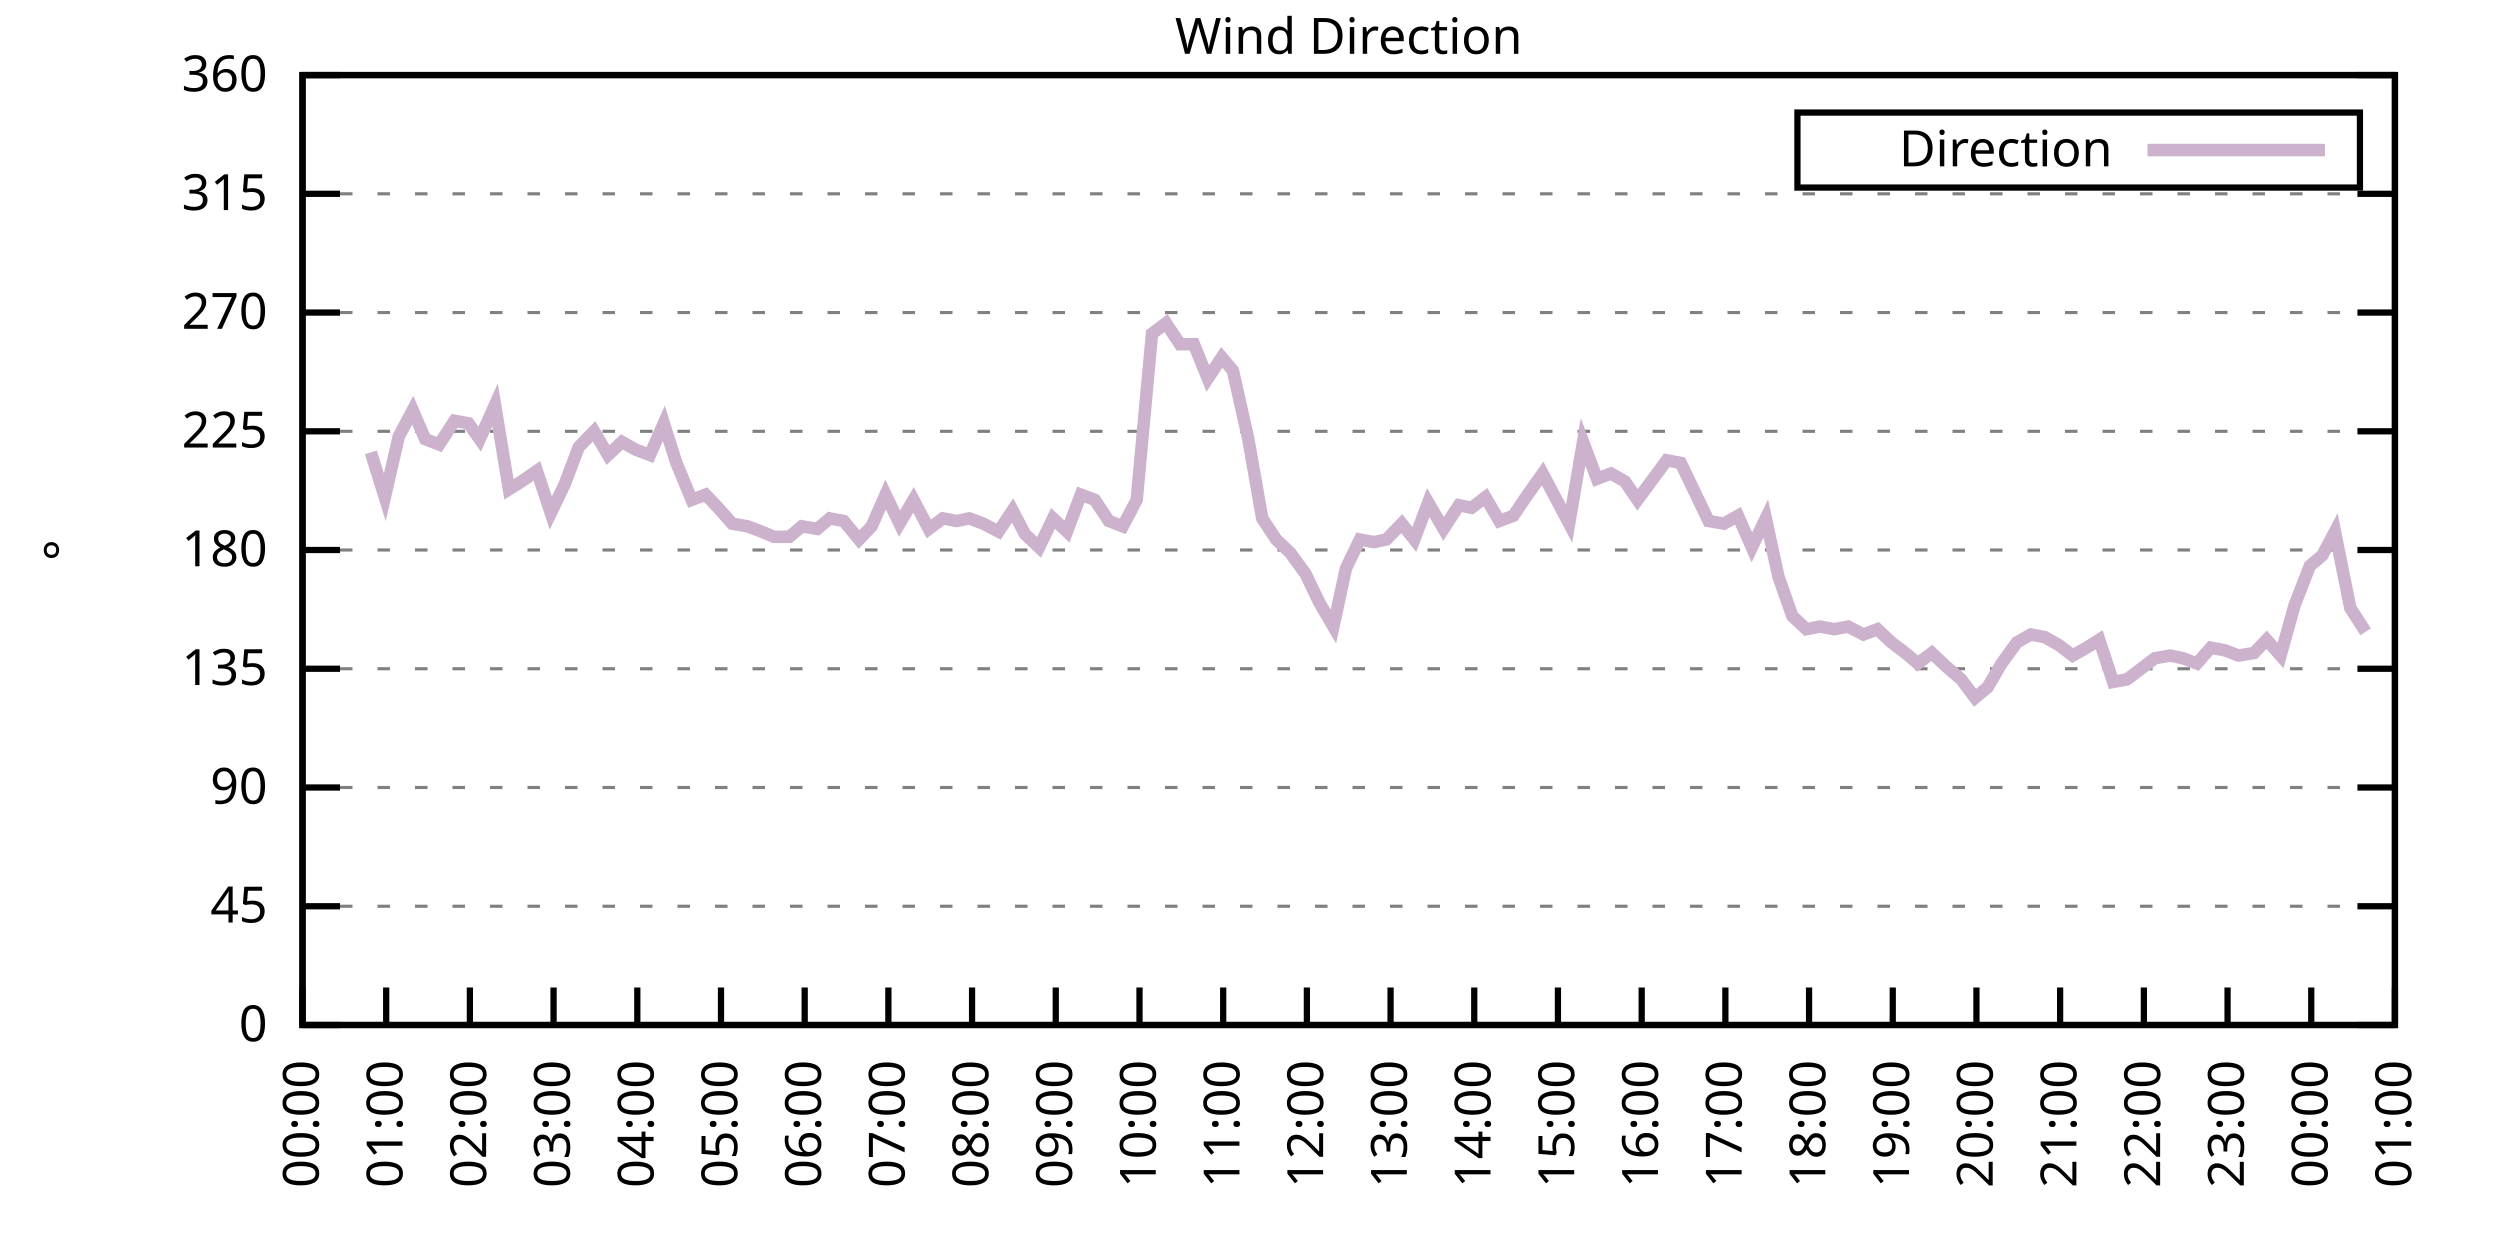
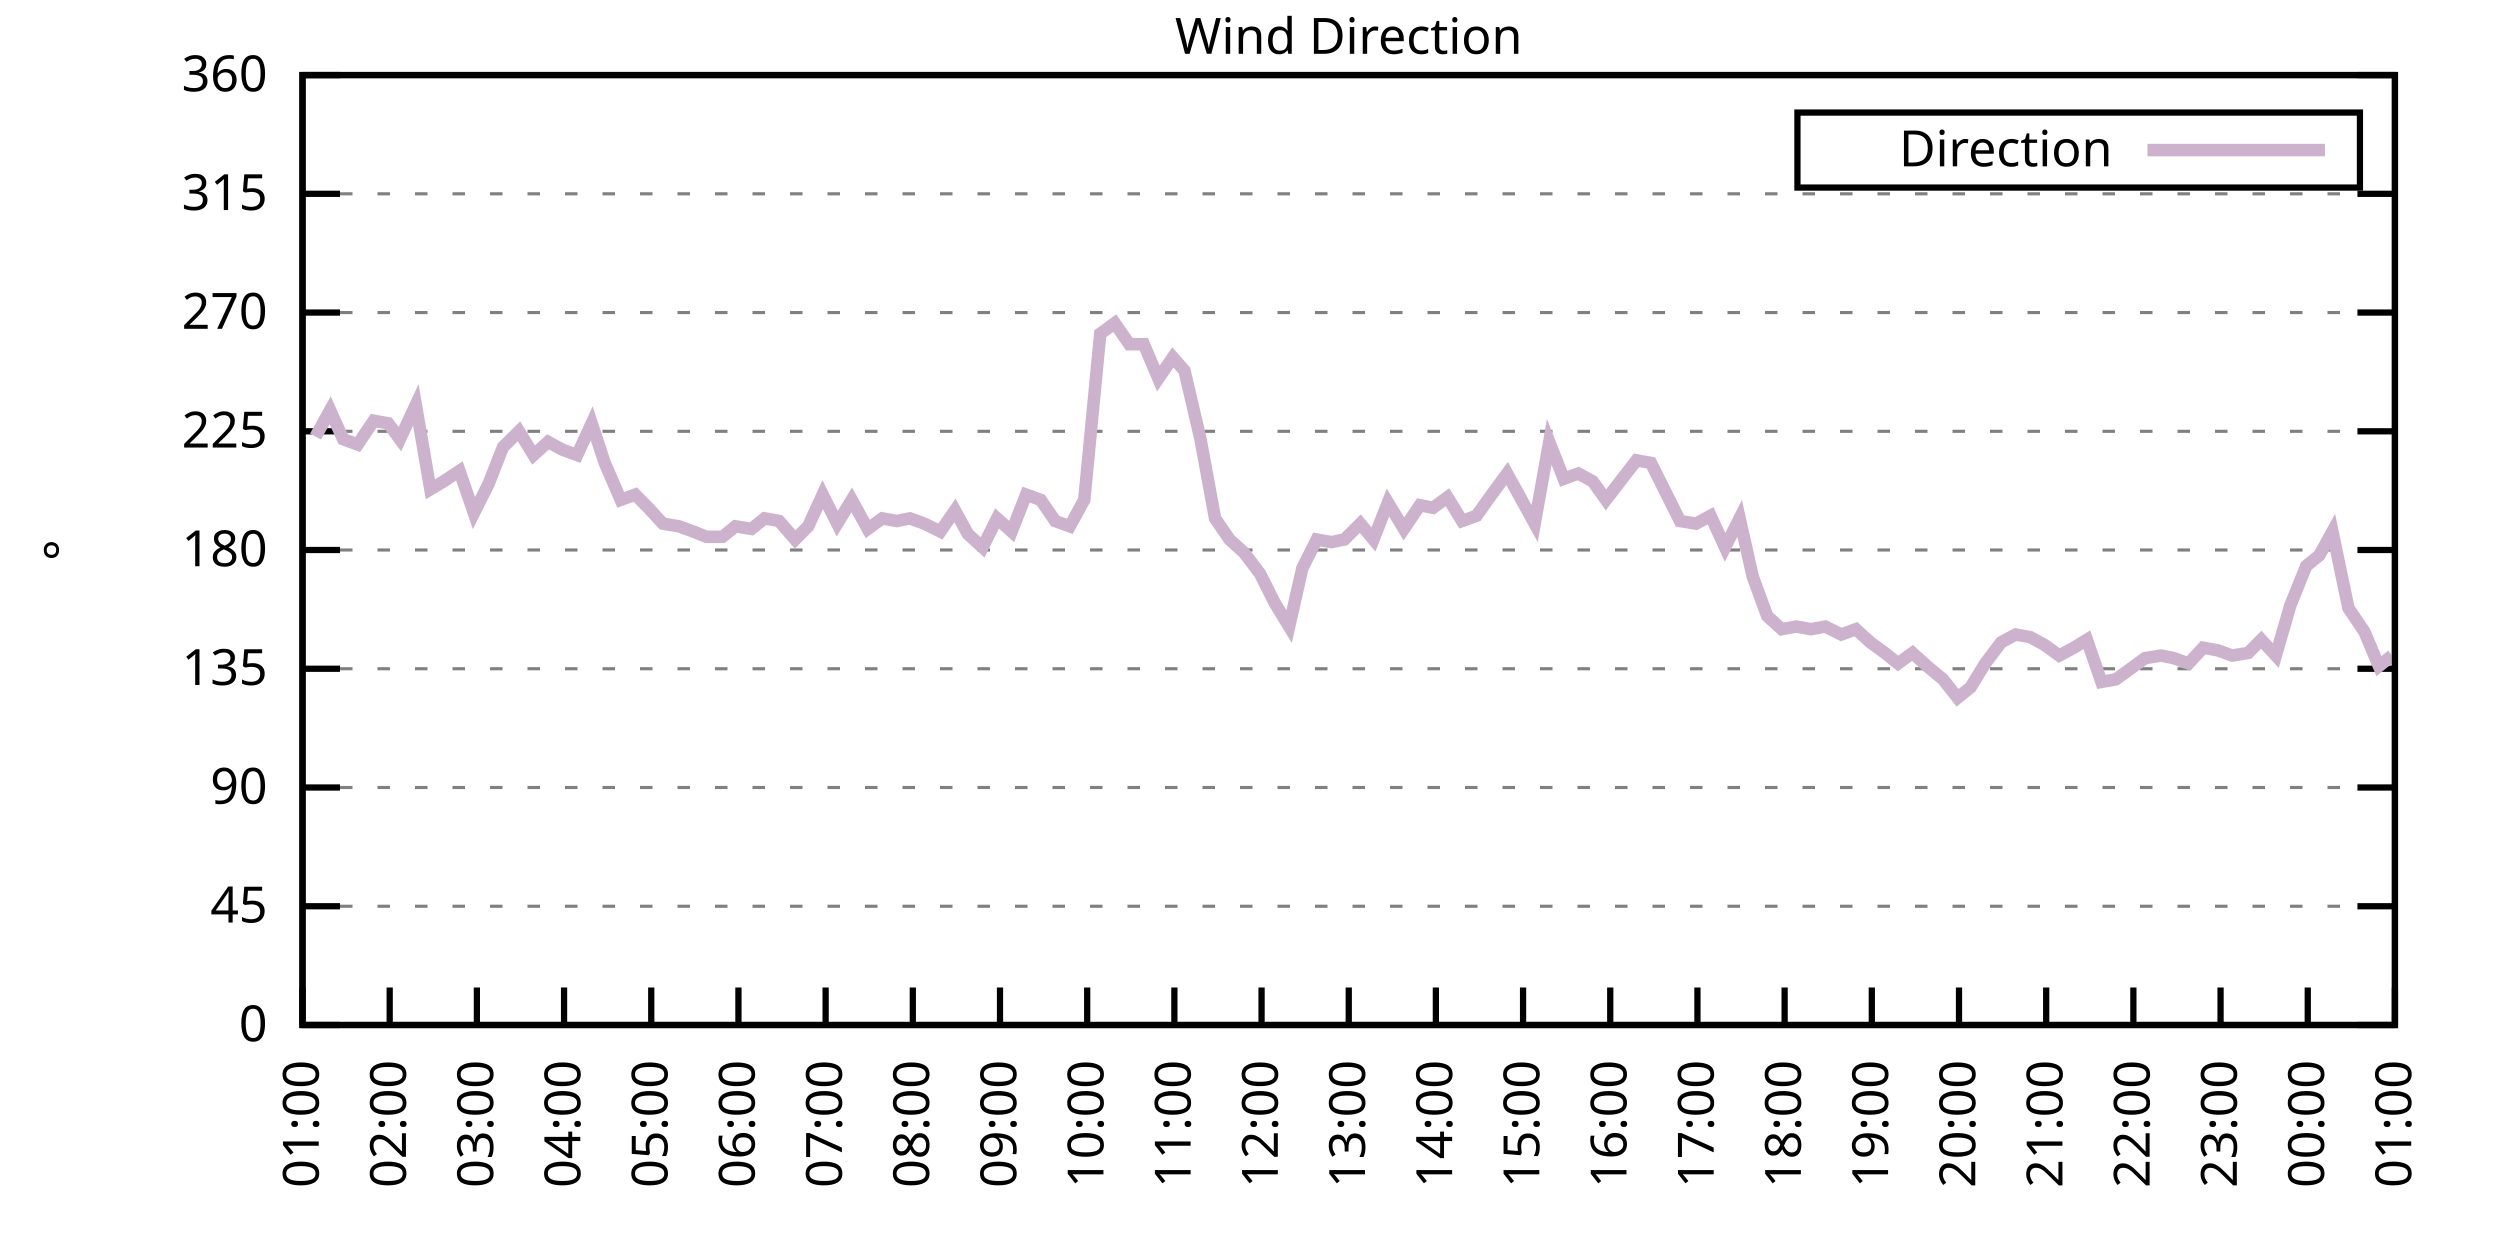
<svg xmlns="http://www.w3.org/2000/svg" xmlns:xlink="http://www.w3.org/1999/xlink" width="400" height="200" viewBox="0 0 400 200">
  <g id="gnuplot_canvas">
    <rect x="0" y="0" width="400" height="200" fill="none" />
    <defs>
      <circle id="gpDot" r="0.5" stroke-width="0.5" stroke="currentColor" />
      <path id="gpPt0" stroke-width="0.333" stroke="currentColor" d="M-1,0 h2 M0,-1 v2" />
      <path id="gpPt1" stroke-width="0.333" stroke="currentColor" d="M-1,-1 L1,1 M1,-1 L-1,1" />
      <path id="gpPt2" stroke-width="0.333" stroke="currentColor" d="M-1,0 L1,0 M0,-1 L0,1 M-1,-1 L1,1 M-1,1 L1,-1" />
      <rect id="gpPt3" stroke-width="0.333" stroke="currentColor" x="-1" y="-1" width="2" height="2" />
      <rect id="gpPt4" stroke-width="0.333" stroke="currentColor" fill="currentColor" x="-1" y="-1" width="2" height="2" />
      <circle id="gpPt5" stroke-width="0.333" stroke="currentColor" cx="0" cy="0" r="1" />
      <use xlink:href="#gpPt5" id="gpPt6" fill="currentColor" stroke="none" />
      <path id="gpPt7" stroke-width="0.333" stroke="currentColor" d="M0,-1.33 L-1.33,0.67 L1.33,0.67 z" />
      <use xlink:href="#gpPt7" id="gpPt8" fill="currentColor" stroke="none" />
      <use xlink:href="#gpPt7" id="gpPt9" stroke="currentColor" transform="rotate(180)" />
      <use xlink:href="#gpPt9" id="gpPt10" fill="currentColor" stroke="none" />
      <use xlink:href="#gpPt3" id="gpPt11" stroke="currentColor" transform="rotate(45)" />
      <use xlink:href="#gpPt11" id="gpPt12" fill="currentColor" stroke="none" />
      <path id="gpPt13" stroke-width="0.333" stroke="currentColor" d="M0,1.330 L1.265,0.411 L0.782,-1.067 L-0.782,-1.076 L-1.265,0.411 z" />
      <use xlink:href="#gpPt13" id="gpPt14" fill="currentColor" stroke="none" />
      <filter id="textbox" filterUnits="objectBoundingBox" x="0" y="0" height="1" width="1">
        <feFlood flood-color="white" flood-opacity="1" result="bgnd" />
        <feComposite in="SourceGraphic" in2="bgnd" operator="atop" />
      </filter>
      <filter id="greybox" filterUnits="objectBoundingBox" x="0" y="0" height="1" width="1">
        <feFlood flood-color="lightgrey" flood-opacity="1" result="grey" />
        <feComposite in="SourceGraphic" in2="grey" operator="atop" />
      </filter>
    </defs>
    <g fill="none" color="white" stroke="currentColor" stroke-width="1.00" stroke-linecap="butt" stroke-linejoin="miter">
</g>
    <g fill="none" color="black" stroke="currentColor" stroke-width="1.00" stroke-linecap="butt" stroke-linejoin="miter">
      <g stroke="none" shape-rendering="crispEdges">
        <polygon fill="rgb(255, 255, 255)" points="48.40,164.00 383.18,164.00 383.18,12.02 48.40,12.02 " />
      </g>
    </g>
    <g fill="none" color="black" stroke="currentColor" stroke-width="1.00" stroke-linecap="butt" stroke-linejoin="miter">
</g>
    <g fill="none" color="black" stroke="black" stroke-width="0.50" stroke-linecap="butt" stroke-linejoin="miter">
</g>
    <g fill="none" color="gray" stroke="currentColor" stroke-width="0.50" stroke-linecap="butt" stroke-linejoin="miter">
      <path stroke="gray" stroke-dasharray="2,4" class="gridline" d="M48.40,164.00 L383.19,164.00  " />
    </g>
    <g fill="none" color="gray" stroke="gray" stroke-width="1.00" stroke-linecap="butt" stroke-linejoin="miter">
</g>
    <g fill="none" color="black" stroke="currentColor" stroke-width="1.00" stroke-linecap="butt" stroke-linejoin="miter">
      <path stroke="black" d="M48.40,164.00 L54.40,164.00 M383.19,164.00 L377.19,164.00  " />
      <g transform="translate(42.80,166.60)" stroke="none" fill="black" font-family="Sans" font-size="8.00" text-anchor="end">
        <text>
          <tspan font-family="Sans"> 0</tspan>
        </text>
      </g>
    </g>
    <g fill="none" color="black" stroke="currentColor" stroke-width="1.00" stroke-linecap="butt" stroke-linejoin="miter">
</g>
    <g fill="none" color="black" stroke="black" stroke-width="0.50" stroke-linecap="butt" stroke-linejoin="miter">
</g>
    <g fill="none" color="gray" stroke="currentColor" stroke-width="0.50" stroke-linecap="butt" stroke-linejoin="miter">
      <path stroke="gray" stroke-dasharray="2,4" class="gridline" d="M48.40,145.00 L383.19,145.00  " />
    </g>
    <g fill="none" color="gray" stroke="gray" stroke-width="1.00" stroke-linecap="butt" stroke-linejoin="miter">
</g>
    <g fill="none" color="black" stroke="currentColor" stroke-width="1.00" stroke-linecap="butt" stroke-linejoin="miter">
      <path stroke="black" d="M48.40,145.00 L54.40,145.00 M383.19,145.00 L377.19,145.00  " />
      <g transform="translate(42.80,147.60)" stroke="none" fill="black" font-family="Sans" font-size="8.00" text-anchor="end">
        <text>
          <tspan font-family="Sans"> 45</tspan>
        </text>
      </g>
    </g>
    <g fill="none" color="black" stroke="currentColor" stroke-width="1.00" stroke-linecap="butt" stroke-linejoin="miter">
</g>
    <g fill="none" color="black" stroke="black" stroke-width="0.50" stroke-linecap="butt" stroke-linejoin="miter">
</g>
    <g fill="none" color="gray" stroke="currentColor" stroke-width="0.50" stroke-linecap="butt" stroke-linejoin="miter">
      <path stroke="gray" stroke-dasharray="2,4" class="gridline" d="M48.40,126.00 L383.19,126.00  " />
    </g>
    <g fill="none" color="gray" stroke="gray" stroke-width="1.00" stroke-linecap="butt" stroke-linejoin="miter">
</g>
    <g fill="none" color="black" stroke="currentColor" stroke-width="1.00" stroke-linecap="butt" stroke-linejoin="miter">
      <path stroke="black" d="M48.40,126.00 L54.40,126.00 M383.19,126.00 L377.19,126.00  " />
      <g transform="translate(42.80,128.60)" stroke="none" fill="black" font-family="Sans" font-size="8.00" text-anchor="end">
        <text>
          <tspan font-family="Sans"> 90</tspan>
        </text>
      </g>
    </g>
    <g fill="none" color="black" stroke="currentColor" stroke-width="1.00" stroke-linecap="butt" stroke-linejoin="miter">
</g>
    <g fill="none" color="black" stroke="black" stroke-width="0.50" stroke-linecap="butt" stroke-linejoin="miter">
</g>
    <g fill="none" color="gray" stroke="currentColor" stroke-width="0.50" stroke-linecap="butt" stroke-linejoin="miter">
      <path stroke="gray" stroke-dasharray="2,4" class="gridline" d="M48.40,107.00 L383.19,107.00  " />
    </g>
    <g fill="none" color="gray" stroke="gray" stroke-width="1.00" stroke-linecap="butt" stroke-linejoin="miter">
</g>
    <g fill="none" color="black" stroke="currentColor" stroke-width="1.00" stroke-linecap="butt" stroke-linejoin="miter">
      <path stroke="black" d="M48.40,107.00 L54.40,107.00 M383.19,107.00 L377.19,107.00  " />
      <g transform="translate(42.80,109.60)" stroke="none" fill="black" font-family="Sans" font-size="8.00" text-anchor="end">
        <text>
          <tspan font-family="Sans"> 135</tspan>
        </text>
      </g>
    </g>
    <g fill="none" color="black" stroke="currentColor" stroke-width="1.00" stroke-linecap="butt" stroke-linejoin="miter">
</g>
    <g fill="none" color="black" stroke="black" stroke-width="0.50" stroke-linecap="butt" stroke-linejoin="miter">
</g>
    <g fill="none" color="gray" stroke="currentColor" stroke-width="0.50" stroke-linecap="butt" stroke-linejoin="miter">
      <path stroke="gray" stroke-dasharray="2,4" class="gridline" d="M48.40,88.00 L383.19,88.00  " />
    </g>
    <g fill="none" color="gray" stroke="gray" stroke-width="1.00" stroke-linecap="butt" stroke-linejoin="miter">
</g>
    <g fill="none" color="black" stroke="currentColor" stroke-width="1.00" stroke-linecap="butt" stroke-linejoin="miter">
      <path stroke="black" d="M48.40,88.00 L54.40,88.00 M383.19,88.00 L377.19,88.00  " />
      <g transform="translate(42.80,90.60)" stroke="none" fill="black" font-family="Sans" font-size="8.00" text-anchor="end">
        <text>
          <tspan font-family="Sans"> 180</tspan>
        </text>
      </g>
    </g>
    <g fill="none" color="black" stroke="currentColor" stroke-width="1.00" stroke-linecap="butt" stroke-linejoin="miter">
</g>
    <g fill="none" color="black" stroke="black" stroke-width="0.50" stroke-linecap="butt" stroke-linejoin="miter">
</g>
    <g fill="none" color="gray" stroke="currentColor" stroke-width="0.50" stroke-linecap="butt" stroke-linejoin="miter">
      <path stroke="gray" stroke-dasharray="2,4" class="gridline" d="M48.40,69.01 L383.19,69.01  " />
    </g>
    <g fill="none" color="gray" stroke="gray" stroke-width="1.00" stroke-linecap="butt" stroke-linejoin="miter">
</g>
    <g fill="none" color="black" stroke="currentColor" stroke-width="1.00" stroke-linecap="butt" stroke-linejoin="miter">
      <path stroke="black" d="M48.40,69.01 L54.40,69.01 M383.19,69.01 L377.19,69.01  " />
      <g transform="translate(42.80,71.61)" stroke="none" fill="black" font-family="Sans" font-size="8.00" text-anchor="end">
        <text>
          <tspan font-family="Sans"> 225</tspan>
        </text>
      </g>
    </g>
    <g fill="none" color="black" stroke="currentColor" stroke-width="1.00" stroke-linecap="butt" stroke-linejoin="miter">
</g>
    <g fill="none" color="black" stroke="black" stroke-width="0.50" stroke-linecap="butt" stroke-linejoin="miter">
</g>
    <g fill="none" color="gray" stroke="currentColor" stroke-width="0.50" stroke-linecap="butt" stroke-linejoin="miter">
      <path stroke="gray" stroke-dasharray="2,4" class="gridline" d="M48.40,50.01 L383.19,50.01  " />
    </g>
    <g fill="none" color="gray" stroke="gray" stroke-width="1.00" stroke-linecap="butt" stroke-linejoin="miter">
</g>
    <g fill="none" color="black" stroke="currentColor" stroke-width="1.00" stroke-linecap="butt" stroke-linejoin="miter">
      <path stroke="black" d="M48.40,50.01 L54.40,50.01 M383.19,50.01 L377.19,50.01  " />
      <g transform="translate(42.80,52.61)" stroke="none" fill="black" font-family="Sans" font-size="8.00" text-anchor="end">
        <text>
          <tspan font-family="Sans"> 270</tspan>
        </text>
      </g>
    </g>
    <g fill="none" color="black" stroke="currentColor" stroke-width="1.00" stroke-linecap="butt" stroke-linejoin="miter">
</g>
    <g fill="none" color="black" stroke="black" stroke-width="0.50" stroke-linecap="butt" stroke-linejoin="miter">
</g>
    <g fill="none" color="gray" stroke="currentColor" stroke-width="0.50" stroke-linecap="butt" stroke-linejoin="miter">
      <path stroke="gray" stroke-dasharray="2,4" class="gridline" d="M48.40,31.01 L383.19,31.01  " />
    </g>
    <g fill="none" color="gray" stroke="gray" stroke-width="1.00" stroke-linecap="butt" stroke-linejoin="miter">
</g>
    <g fill="none" color="black" stroke="currentColor" stroke-width="1.00" stroke-linecap="butt" stroke-linejoin="miter">
      <path stroke="black" d="M48.40,31.01 L54.40,31.01 M383.19,31.01 L377.19,31.01  " />
      <g transform="translate(42.80,33.61)" stroke="none" fill="black" font-family="Sans" font-size="8.00" text-anchor="end">
        <text>
          <tspan font-family="Sans"> 315</tspan>
        </text>
      </g>
    </g>
    <g fill="none" color="black" stroke="currentColor" stroke-width="1.00" stroke-linecap="butt" stroke-linejoin="miter">
</g>
    <g fill="none" color="black" stroke="black" stroke-width="0.50" stroke-linecap="butt" stroke-linejoin="miter">
</g>
    <g fill="none" color="gray" stroke="currentColor" stroke-width="0.50" stroke-linecap="butt" stroke-linejoin="miter">
      <path stroke="gray" stroke-dasharray="2,4" class="gridline" d="M48.40,12.01 L383.19,12.01  " />
    </g>
    <g fill="none" color="gray" stroke="gray" stroke-width="1.00" stroke-linecap="butt" stroke-linejoin="miter">
</g>
    <g fill="none" color="black" stroke="currentColor" stroke-width="1.00" stroke-linecap="butt" stroke-linejoin="miter">
      <path stroke="black" d="M48.40,12.01 L54.40,12.01 M383.19,12.01 L377.19,12.01  " />
      <g transform="translate(42.80,14.61)" stroke="none" fill="black" font-family="Sans" font-size="8.00" text-anchor="end">
        <text>
          <tspan font-family="Sans"> 360</tspan>
        </text>
      </g>
    </g>
    <g fill="none" color="black" stroke="currentColor" stroke-width="1.00" stroke-linecap="butt" stroke-linejoin="miter">
      <path stroke="black" d="M48.40,164.00 L48.40,158.00  " />
      <g transform="translate(51.00,169.60) rotate(270.00)" stroke="none" fill="black" font-family="Sans" font-size="8.00" text-anchor="end">
        <text>
-           <tspan font-family="Sans">00:00</tspan>
-         </text>
-       </g>
-     </g>
-     <g fill="none" color="black" stroke="currentColor" stroke-width="1.00" stroke-linecap="butt" stroke-linejoin="miter">
-       <path stroke="black" d="M61.79,164.00 L61.79,158.00  " />
-       <g transform="translate(64.39,169.60) rotate(270.00)" stroke="none" fill="black" font-family="Sans" font-size="8.00" text-anchor="end">
-         <text>
          <tspan font-family="Sans">01:00</tspan>
        </text>
      </g>
    </g>
    <g fill="none" color="black" stroke="currentColor" stroke-width="1.00" stroke-linecap="butt" stroke-linejoin="miter">
-       <path stroke="black" d="M75.18,164.00 L75.18,158.00  " />
-       <g transform="translate(77.78,169.60) rotate(270.00)" stroke="none" fill="black" font-family="Sans" font-size="8.00" text-anchor="end">
+       <path stroke="black" d="M62.35,164.00 L62.35,158.00  " />
+       <g transform="translate(64.95,169.60) rotate(270.00)" stroke="none" fill="black" font-family="Sans" font-size="8.00" text-anchor="end">
        <text>
          <tspan font-family="Sans">02:00</tspan>
        </text>
      </g>
    </g>
    <g fill="none" color="black" stroke="currentColor" stroke-width="1.00" stroke-linecap="butt" stroke-linejoin="miter">
-       <path stroke="black" d="M88.57,164.00 L88.57,158.00  " />
-       <g transform="translate(91.17,169.60) rotate(270.00)" stroke="none" fill="black" font-family="Sans" font-size="8.00" text-anchor="end">
+       <path stroke="black" d="M76.30,164.00 L76.30,158.00  " />
+       <g transform="translate(78.90,169.60) rotate(270.00)" stroke="none" fill="black" font-family="Sans" font-size="8.00" text-anchor="end">
        <text>
          <tspan font-family="Sans">03:00</tspan>
        </text>
      </g>
    </g>
    <g fill="none" color="black" stroke="currentColor" stroke-width="1.00" stroke-linecap="butt" stroke-linejoin="miter">
-       <path stroke="black" d="M101.97,164.00 L101.97,158.00  " />
-       <g transform="translate(104.57,169.60) rotate(270.00)" stroke="none" fill="black" font-family="Sans" font-size="8.00" text-anchor="end">
+       <path stroke="black" d="M90.25,164.00 L90.25,158.00  " />
+       <g transform="translate(92.85,169.60) rotate(270.00)" stroke="none" fill="black" font-family="Sans" font-size="8.00" text-anchor="end">
        <text>
          <tspan font-family="Sans">04:00</tspan>
        </text>
      </g>
    </g>
    <g fill="none" color="black" stroke="currentColor" stroke-width="1.00" stroke-linecap="butt" stroke-linejoin="miter">
-       <path stroke="black" d="M115.36,164.00 L115.36,158.00  " />
-       <g transform="translate(117.96,169.60) rotate(270.00)" stroke="none" fill="black" font-family="Sans" font-size="8.00" text-anchor="end">
+       <path stroke="black" d="M104.20,164.00 L104.20,158.00  " />
+       <g transform="translate(106.80,169.60) rotate(270.00)" stroke="none" fill="black" font-family="Sans" font-size="8.00" text-anchor="end">
        <text>
          <tspan font-family="Sans">05:00</tspan>
        </text>
      </g>
    </g>
    <g fill="none" color="black" stroke="currentColor" stroke-width="1.00" stroke-linecap="butt" stroke-linejoin="miter">
-       <path stroke="black" d="M128.75,164.00 L128.75,158.00  " />
-       <g transform="translate(131.35,169.60) rotate(270.00)" stroke="none" fill="black" font-family="Sans" font-size="8.00" text-anchor="end">
+       <path stroke="black" d="M118.15,164.00 L118.15,158.00  " />
+       <g transform="translate(120.75,169.60) rotate(270.00)" stroke="none" fill="black" font-family="Sans" font-size="8.00" text-anchor="end">
        <text>
          <tspan font-family="Sans">06:00</tspan>
        </text>
      </g>
    </g>
    <g fill="none" color="black" stroke="currentColor" stroke-width="1.00" stroke-linecap="butt" stroke-linejoin="miter">
-       <path stroke="black" d="M142.14,164.00 L142.14,158.00  " />
-       <g transform="translate(144.74,169.60) rotate(270.00)" stroke="none" fill="black" font-family="Sans" font-size="8.00" text-anchor="end">
+       <path stroke="black" d="M132.10,164.00 L132.10,158.00  " />
+       <g transform="translate(134.70,169.60) rotate(270.00)" stroke="none" fill="black" font-family="Sans" font-size="8.00" text-anchor="end">
        <text>
          <tspan font-family="Sans">07:00</tspan>
        </text>
      </g>
    </g>
    <g fill="none" color="black" stroke="currentColor" stroke-width="1.00" stroke-linecap="butt" stroke-linejoin="miter">
-       <path stroke="black" d="M155.53,164.00 L155.53,158.00  " />
-       <g transform="translate(158.13,169.60) rotate(270.00)" stroke="none" fill="black" font-family="Sans" font-size="8.00" text-anchor="end">
+       <path stroke="black" d="M146.05,164.00 L146.05,158.00  " />
+       <g transform="translate(148.65,169.60) rotate(270.00)" stroke="none" fill="black" font-family="Sans" font-size="8.00" text-anchor="end">
        <text>
          <tspan font-family="Sans">08:00</tspan>
        </text>
      </g>
    </g>
    <g fill="none" color="black" stroke="currentColor" stroke-width="1.00" stroke-linecap="butt" stroke-linejoin="miter">
-       <path stroke="black" d="M168.92,164.00 L168.92,158.00  " />
-       <g transform="translate(171.52,169.60) rotate(270.00)" stroke="none" fill="black" font-family="Sans" font-size="8.00" text-anchor="end">
+       <path stroke="black" d="M160.00,164.00 L160.00,158.00  " />
+       <g transform="translate(162.60,169.60) rotate(270.00)" stroke="none" fill="black" font-family="Sans" font-size="8.00" text-anchor="end">
        <text>
          <tspan font-family="Sans">09:00</tspan>
        </text>
      </g>
    </g>
    <g fill="none" color="black" stroke="currentColor" stroke-width="1.00" stroke-linecap="butt" stroke-linejoin="miter">
-       <path stroke="black" d="M182.32,164.00 L182.32,158.00  " />
-       <g transform="translate(184.92,169.60) rotate(270.00)" stroke="none" fill="black" font-family="Sans" font-size="8.00" text-anchor="end">
+       <path stroke="black" d="M173.95,164.00 L173.95,158.00  " />
+       <g transform="translate(176.55,169.60) rotate(270.00)" stroke="none" fill="black" font-family="Sans" font-size="8.00" text-anchor="end">
        <text>
          <tspan font-family="Sans">10:00</tspan>
        </text>
      </g>
    </g>
    <g fill="none" color="black" stroke="currentColor" stroke-width="1.00" stroke-linecap="butt" stroke-linejoin="miter">
-       <path stroke="black" d="M195.71,164.00 L195.71,158.00  " />
-       <g transform="translate(198.31,169.60) rotate(270.00)" stroke="none" fill="black" font-family="Sans" font-size="8.00" text-anchor="end">
+       <path stroke="black" d="M187.90,164.00 L187.90,158.00  " />
+       <g transform="translate(190.50,169.60) rotate(270.00)" stroke="none" fill="black" font-family="Sans" font-size="8.00" text-anchor="end">
        <text>
          <tspan font-family="Sans">11:00</tspan>
        </text>
      </g>
    </g>
    <g fill="none" color="black" stroke="currentColor" stroke-width="1.00" stroke-linecap="butt" stroke-linejoin="miter">
-       <path stroke="black" d="M209.10,164.00 L209.10,158.00  " />
-       <g transform="translate(211.70,169.60) rotate(270.00)" stroke="none" fill="black" font-family="Sans" font-size="8.00" text-anchor="end">
+       <path stroke="black" d="M201.85,164.00 L201.85,158.00  " />
+       <g transform="translate(204.45,169.60) rotate(270.00)" stroke="none" fill="black" font-family="Sans" font-size="8.00" text-anchor="end">
        <text>
          <tspan font-family="Sans">12:00</tspan>
        </text>
      </g>
    </g>
    <g fill="none" color="black" stroke="currentColor" stroke-width="1.00" stroke-linecap="butt" stroke-linejoin="miter">
-       <path stroke="black" d="M222.49,164.00 L222.49,158.00  " />
-       <g transform="translate(225.09,169.60) rotate(270.00)" stroke="none" fill="black" font-family="Sans" font-size="8.00" text-anchor="end">
+       <path stroke="black" d="M215.80,164.00 L215.80,158.00  " />
+       <g transform="translate(218.40,169.60) rotate(270.00)" stroke="none" fill="black" font-family="Sans" font-size="8.00" text-anchor="end">
        <text>
          <tspan font-family="Sans">13:00</tspan>
        </text>
      </g>
    </g>
    <g fill="none" color="black" stroke="currentColor" stroke-width="1.00" stroke-linecap="butt" stroke-linejoin="miter">
-       <path stroke="black" d="M235.88,164.00 L235.88,158.00  " />
-       <g transform="translate(238.48,169.60) rotate(270.00)" stroke="none" fill="black" font-family="Sans" font-size="8.00" text-anchor="end">
+       <path stroke="black" d="M229.74,164.00 L229.74,158.00  " />
+       <g transform="translate(232.34,169.60) rotate(270.00)" stroke="none" fill="black" font-family="Sans" font-size="8.00" text-anchor="end">
        <text>
          <tspan font-family="Sans">14:00</tspan>
        </text>
      </g>
    </g>
    <g fill="none" color="black" stroke="currentColor" stroke-width="1.00" stroke-linecap="butt" stroke-linejoin="miter">
-       <path stroke="black" d="M249.27,164.00 L249.27,158.00  " />
-       <g transform="translate(251.87,169.60) rotate(270.00)" stroke="none" fill="black" font-family="Sans" font-size="8.00" text-anchor="end">
+       <path stroke="black" d="M243.69,164.00 L243.69,158.00  " />
+       <g transform="translate(246.29,169.60) rotate(270.00)" stroke="none" fill="black" font-family="Sans" font-size="8.00" text-anchor="end">
        <text>
          <tspan font-family="Sans">15:00</tspan>
        </text>
      </g>
    </g>
    <g fill="none" color="black" stroke="currentColor" stroke-width="1.00" stroke-linecap="butt" stroke-linejoin="miter">
-       <path stroke="black" d="M262.67,164.00 L262.67,158.00  " />
-       <g transform="translate(265.27,169.60) rotate(270.00)" stroke="none" fill="black" font-family="Sans" font-size="8.00" text-anchor="end">
+       <path stroke="black" d="M257.64,164.00 L257.64,158.00  " />
+       <g transform="translate(260.24,169.60) rotate(270.00)" stroke="none" fill="black" font-family="Sans" font-size="8.00" text-anchor="end">
        <text>
          <tspan font-family="Sans">16:00</tspan>
        </text>
      </g>
    </g>
    <g fill="none" color="black" stroke="currentColor" stroke-width="1.00" stroke-linecap="butt" stroke-linejoin="miter">
-       <path stroke="black" d="M276.06,164.00 L276.06,158.00  " />
-       <g transform="translate(278.66,169.60) rotate(270.00)" stroke="none" fill="black" font-family="Sans" font-size="8.00" text-anchor="end">
+       <path stroke="black" d="M271.59,164.00 L271.59,158.00  " />
+       <g transform="translate(274.19,169.60) rotate(270.00)" stroke="none" fill="black" font-family="Sans" font-size="8.00" text-anchor="end">
        <text>
          <tspan font-family="Sans">17:00</tspan>
        </text>
      </g>
    </g>
    <g fill="none" color="black" stroke="currentColor" stroke-width="1.00" stroke-linecap="butt" stroke-linejoin="miter">
-       <path stroke="black" d="M289.45,164.00 L289.45,158.00  " />
-       <g transform="translate(292.05,169.60) rotate(270.00)" stroke="none" fill="black" font-family="Sans" font-size="8.00" text-anchor="end">
+       <path stroke="black" d="M285.54,164.00 L285.54,158.00  " />
+       <g transform="translate(288.14,169.60) rotate(270.00)" stroke="none" fill="black" font-family="Sans" font-size="8.00" text-anchor="end">
        <text>
          <tspan font-family="Sans">18:00</tspan>
        </text>
      </g>
    </g>
    <g fill="none" color="black" stroke="currentColor" stroke-width="1.00" stroke-linecap="butt" stroke-linejoin="miter">
-       <path stroke="black" d="M302.84,164.00 L302.84,158.00  " />
-       <g transform="translate(305.44,169.60) rotate(270.00)" stroke="none" fill="black" font-family="Sans" font-size="8.00" text-anchor="end">
+       <path stroke="black" d="M299.49,164.00 L299.49,158.00  " />
+       <g transform="translate(302.09,169.60) rotate(270.00)" stroke="none" fill="black" font-family="Sans" font-size="8.00" text-anchor="end">
        <text>
          <tspan font-family="Sans">19:00</tspan>
        </text>
      </g>
    </g>
    <g fill="none" color="black" stroke="currentColor" stroke-width="1.00" stroke-linecap="butt" stroke-linejoin="miter">
-       <path stroke="black" d="M316.23,164.00 L316.23,158.00  " />
-       <g transform="translate(318.83,169.60) rotate(270.00)" stroke="none" fill="black" font-family="Sans" font-size="8.00" text-anchor="end">
+       <path stroke="black" d="M313.44,164.00 L313.44,158.00  " />
+       <g transform="translate(316.04,169.60) rotate(270.00)" stroke="none" fill="black" font-family="Sans" font-size="8.00" text-anchor="end">
        <text>
          <tspan font-family="Sans">20:00</tspan>
        </text>
      </g>
    </g>
    <g fill="none" color="black" stroke="currentColor" stroke-width="1.00" stroke-linecap="butt" stroke-linejoin="miter">
-       <path stroke="black" d="M329.62,164.00 L329.62,158.00  " />
-       <g transform="translate(332.22,169.60) rotate(270.00)" stroke="none" fill="black" font-family="Sans" font-size="8.00" text-anchor="end">
+       <path stroke="black" d="M327.39,164.00 L327.39,158.00  " />
+       <g transform="translate(329.99,169.60) rotate(270.00)" stroke="none" fill="black" font-family="Sans" font-size="8.00" text-anchor="end">
        <text>
          <tspan font-family="Sans">21:00</tspan>
        </text>
      </g>
    </g>
    <g fill="none" color="black" stroke="currentColor" stroke-width="1.00" stroke-linecap="butt" stroke-linejoin="miter">
-       <path stroke="black" d="M343.02,164.00 L343.02,158.00  " />
-       <g transform="translate(345.62,169.60) rotate(270.00)" stroke="none" fill="black" font-family="Sans" font-size="8.00" text-anchor="end">
+       <path stroke="black" d="M341.34,164.00 L341.34,158.00  " />
+       <g transform="translate(343.94,169.60) rotate(270.00)" stroke="none" fill="black" font-family="Sans" font-size="8.00" text-anchor="end">
        <text>
          <tspan font-family="Sans">22:00</tspan>
        </text>
      </g>
    </g>
    <g fill="none" color="black" stroke="currentColor" stroke-width="1.00" stroke-linecap="butt" stroke-linejoin="miter">
-       <path stroke="black" d="M356.41,164.00 L356.41,158.00  " />
-       <g transform="translate(359.01,169.60) rotate(270.00)" stroke="none" fill="black" font-family="Sans" font-size="8.00" text-anchor="end">
+       <path stroke="black" d="M355.29,164.00 L355.29,158.00  " />
+       <g transform="translate(357.89,169.60) rotate(270.00)" stroke="none" fill="black" font-family="Sans" font-size="8.00" text-anchor="end">
        <text>
          <tspan font-family="Sans">23:00</tspan>
        </text>
      </g>
    </g>
    <g fill="none" color="black" stroke="currentColor" stroke-width="1.00" stroke-linecap="butt" stroke-linejoin="miter">
-       <path stroke="black" d="M369.80,164.00 L369.80,158.00  " />
-       <g transform="translate(372.40,169.60) rotate(270.00)" stroke="none" fill="black" font-family="Sans" font-size="8.00" text-anchor="end">
+       <path stroke="black" d="M369.24,164.00 L369.24,158.00  " />
+       <g transform="translate(371.84,169.60) rotate(270.00)" stroke="none" fill="black" font-family="Sans" font-size="8.00" text-anchor="end">
        <text>
          <tspan font-family="Sans">00:00</tspan>
        </text>
      </g>
    </g>
    <g fill="none" color="black" stroke="currentColor" stroke-width="1.00" stroke-linecap="butt" stroke-linejoin="miter">
      <path stroke="black" d="M383.19,164.00 L383.19,158.00  " />
      <g transform="translate(385.79,169.60) rotate(270.00)" stroke="none" fill="black" font-family="Sans" font-size="8.00" text-anchor="end">
        <text>
          <tspan font-family="Sans">01:00</tspan>
        </text>
      </g>
    </g>
    <g fill="none" color="black" stroke="currentColor" stroke-width="1.00" stroke-linecap="butt" stroke-linejoin="miter">
</g>
    <g fill="none" color="black" stroke="currentColor" stroke-width="1.00" stroke-linecap="butt" stroke-linejoin="miter">
      <path stroke="black" d="M48.40,12.01 L48.40,164.00 L383.19,164.00 L383.19,12.01 L48.40,12.01 Z  " />
    </g>
    <g fill="none" color="black" stroke="currentColor" stroke-width="1.00" stroke-linecap="butt" stroke-linejoin="miter">
</g>
    <g fill="none" color="black" stroke="currentColor" stroke-width="1.00" stroke-linecap="butt" stroke-linejoin="miter">
      <path stroke="black" d="M287.59,30.01 L287.59,18.01 L377.59,18.01 L377.59,30.01 L287.59,30.01 Z  " />
    </g>
    <g id="Wind_direction_plot_1">
      <g fill="none" color="white" stroke="black" stroke-width="2.00" stroke-linecap="butt" stroke-linejoin="miter">
</g>
      <g fill="none" color="black" stroke="currentColor" stroke-width="2.00" stroke-linecap="butt" stroke-linejoin="miter">
        <g transform="translate(337.99,26.61)" stroke="none" fill="black" font-family="Sans" font-size="8.00" text-anchor="end">
          <text>
            <tspan font-family="Sans">Direction</tspan>
          </text>
        </g>
      </g>
      <g fill="none" color="black" stroke="currentColor" stroke-width="2.00" stroke-linecap="butt" stroke-linejoin="miter">
-         <path stroke="rgb(204, 178, 204)" d="M343.59,24.01 L371.99,24.01 M59.34,72.38 L61.57,79.56 L63.80,69.85 L66.03,65.63 L68.04,70.27 L70.27,71.12   L72.73,67.32 L74.96,67.74 L76.75,70.27 L79.20,64.78 L81.43,78.29 L83.44,77.03 L85.90,75.34 L88.13,82.09   L90.36,77.45 L92.59,71.54 L95.05,69.01 L97.28,72.81 L99.51,70.70 L101.74,71.96 L103.98,72.81 L106.21,67.74   L108.22,74.07 L110.67,79.98 L112.90,79.14 L114.91,81.25 L117.14,83.78 L119.60,84.21 L121.83,85.05 L123.84,85.89   L126.29,85.89 L128.30,84.21 L130.76,84.63 L132.77,82.94 L135.00,83.36 L137.45,86.32 L139.46,84.21 L141.69,79.14   L143.93,83.78 L146.16,79.98 L148.61,84.63 L150.85,82.94 L153.08,83.36 L155.09,82.94 L157.32,83.78 L159.77,85.05   L162.01,81.67 L164.01,85.47 L166.25,87.58 L168.48,82.94 L170.71,85.05 L172.94,79.14 L175.17,79.98 L177.41,83.36   L179.64,84.21 L181.87,79.98 L184.32,53.39 L186.56,51.70 L188.79,55.07 L191.02,55.07 L193.25,60.56 L195.48,57.18   L197.27,59.30 L199.73,70.27 L201.96,82.94 L204.19,86.32 L206.42,88.43 L208.88,91.80 L211.11,96.45 L213.34,100.25   L215.35,90.96 L217.58,86.32 L219.81,86.74 L221.82,86.32 L224.28,83.78 L226.29,86.32 L228.52,80.41 L230.97,84.63   L233.43,80.83 L235.44,81.25 L237.67,79.56 L239.90,83.36 L242.13,82.52 L244.14,79.56 L246.82,75.76 L249.05,79.98   L251.06,83.78 L253.29,70.70 L255.52,76.61 L257.76,75.76 L259.99,77.03 L262.00,79.98 L266.68,73.65 L268.92,74.07   L271.15,78.72 L273.38,83.36 L275.83,83.78 L278.07,82.52 L280.30,87.58 L282.53,82.94 L284.54,92.23 L286.77,98.56   L289.00,100.67 L291.23,100.25 L293.47,100.67 L295.70,100.25 L298.15,101.52 L300.39,100.67 L302.62,102.78 L304.85,104.47   L306.86,106.16 L309.09,104.47 L311.32,106.58 L313.78,108.69 L316.01,111.65 L318.02,109.96 L320.25,106.16 L322.70,102.78   L324.94,101.52 L327.17,101.94 L329.40,103.20 L331.63,104.89 L333.86,103.63 L335.87,102.36 L338.10,109.11 L340.34,108.69   L342.57,107.00 L344.80,105.31 L347.26,104.89 L349.26,105.31 L351.50,106.16 L353.73,103.63 L355.96,104.05 L358.19,104.89   L360.65,104.47 L362.66,102.36 L364.89,104.89 L367.12,96.87 L369.58,90.54 L371.58,88.85 L373.59,85.05 L376.05,97.29   L378.50,101.09  " />
+         <path stroke="rgb(204, 178, 204)" d="M343.59,24.01 L371.99,24.01 M50.49,69.85 L52.82,65.63 L54.91,70.27 L57.23,71.12 L59.79,67.32 L62.12,67.74   L63.98,70.27 L66.53,64.78 L68.86,78.29 L70.95,77.03 L73.51,75.34 L75.83,82.09 L78.16,77.45 L80.48,71.54   L83.04,69.01 L85.37,72.81 L87.69,70.70 L90.02,71.96 L92.34,72.81 L94.67,67.74 L96.76,74.07 L99.32,79.98   L101.64,79.14 L103.73,81.25 L106.06,83.78 L108.62,84.21 L110.94,85.05 L113.03,85.89 L115.59,85.89 L117.68,84.21   L120.24,84.63 L122.33,82.94 L124.66,83.36 L127.22,86.32 L129.31,84.21 L131.63,79.14 L133.96,83.78 L136.28,79.98   L138.84,84.63 L141.16,82.94 L143.49,83.36 L145.58,82.94 L147.91,83.78 L150.46,85.05 L152.79,81.67 L154.88,85.47   L157.21,87.58 L159.53,82.94 L161.86,85.05 L164.18,79.14 L166.51,79.98 L168.83,83.36 L171.16,84.21 L173.48,79.98   L176.04,53.39 L178.36,51.70 L180.69,55.07 L183.01,55.07 L185.34,60.56 L187.66,57.18 L189.52,59.30 L192.08,70.27   L194.41,82.94 L196.73,86.32 L199.06,88.43 L201.61,91.80 L203.94,96.45 L206.26,100.25 L208.36,90.96 L210.68,86.32   L213.01,86.74 L215.10,86.32 L217.65,83.78 L219.75,86.32 L222.07,80.41 L224.63,84.63 L227.19,80.83 L229.28,81.25   L231.60,79.56 L233.93,83.36 L236.25,82.52 L238.35,79.56 L241.14,75.76 L243.46,79.98 L245.55,83.78 L247.88,70.70   L250.20,76.61 L252.53,75.76 L254.85,77.03 L256.95,79.98 L261.83,73.65 L264.15,74.07 L266.48,78.72 L268.80,83.36   L271.36,83.78 L273.69,82.52 L276.01,87.58 L278.34,82.94 L280.43,92.23 L282.75,98.56 L285.08,100.67 L287.40,100.25   L289.73,100.67 L292.05,100.25 L294.61,101.52 L296.94,100.67 L299.26,102.78 L301.58,104.47 L303.68,106.16 L306.00,104.47   L308.33,106.58 L310.88,108.69 L313.21,111.65 L315.30,109.96 L317.63,106.16 L320.18,102.78 L322.51,101.52 L324.83,101.94   L327.16,103.20 L329.48,104.89 L331.81,103.63 L333.90,102.36 L336.23,109.11 L338.55,108.69 L340.88,107.00 L343.20,105.31   L345.76,104.89 L347.85,105.31 L350.18,106.16 L352.50,103.63 L354.83,104.05 L357.15,104.89 L359.71,104.47 L361.80,102.36   L364.13,104.89 L366.45,96.87 L369.01,90.54 L371.10,88.85 L373.19,85.05 L375.75,97.29 L378.31,101.09 L380.63,106.58   L382.73,104.89  " />
      </g>
    </g>
    <g fill="none" color="black" stroke="currentColor" stroke-width="2.00" stroke-linecap="butt" stroke-linejoin="miter">
</g>
    <g fill="none" color="black" stroke="black" stroke-width="1.00" stroke-linecap="butt" stroke-linejoin="miter">
</g>
    <g fill="none" color="black" stroke="currentColor" stroke-width="1.00" stroke-linecap="butt" stroke-linejoin="miter">
      <path stroke="black" d="M48.40,12.01 L48.40,164.00 L383.19,164.00 L383.19,12.01 L48.40,12.01 Z  " />
      <g transform="translate(12.80,88.01) rotate(270.00)" stroke="none" fill="black" font-family="Sans" font-size="8.00" text-anchor="middle">
        <text>
          <tspan font-family="Sans">°</tspan>
        </text>
      </g>
    </g>
    <g fill="none" color="black" stroke="currentColor" stroke-width="1.00" stroke-linecap="butt" stroke-linejoin="miter">
</g>
    <g fill="none" color="black" stroke="currentColor" stroke-width="1.00" stroke-linecap="butt" stroke-linejoin="miter">
      <g transform="translate(215.79,8.61)" stroke="none" fill="black" font-family="Sans" font-size="8.00" text-anchor="middle">
        <text>
          <tspan font-family="Sans">Wind Direction</tspan>
        </text>
      </g>
    </g>
    <g fill="none" color="black" stroke="currentColor" stroke-width="1.00" stroke-linecap="butt" stroke-linejoin="miter">
</g>
  </g>
</svg>
